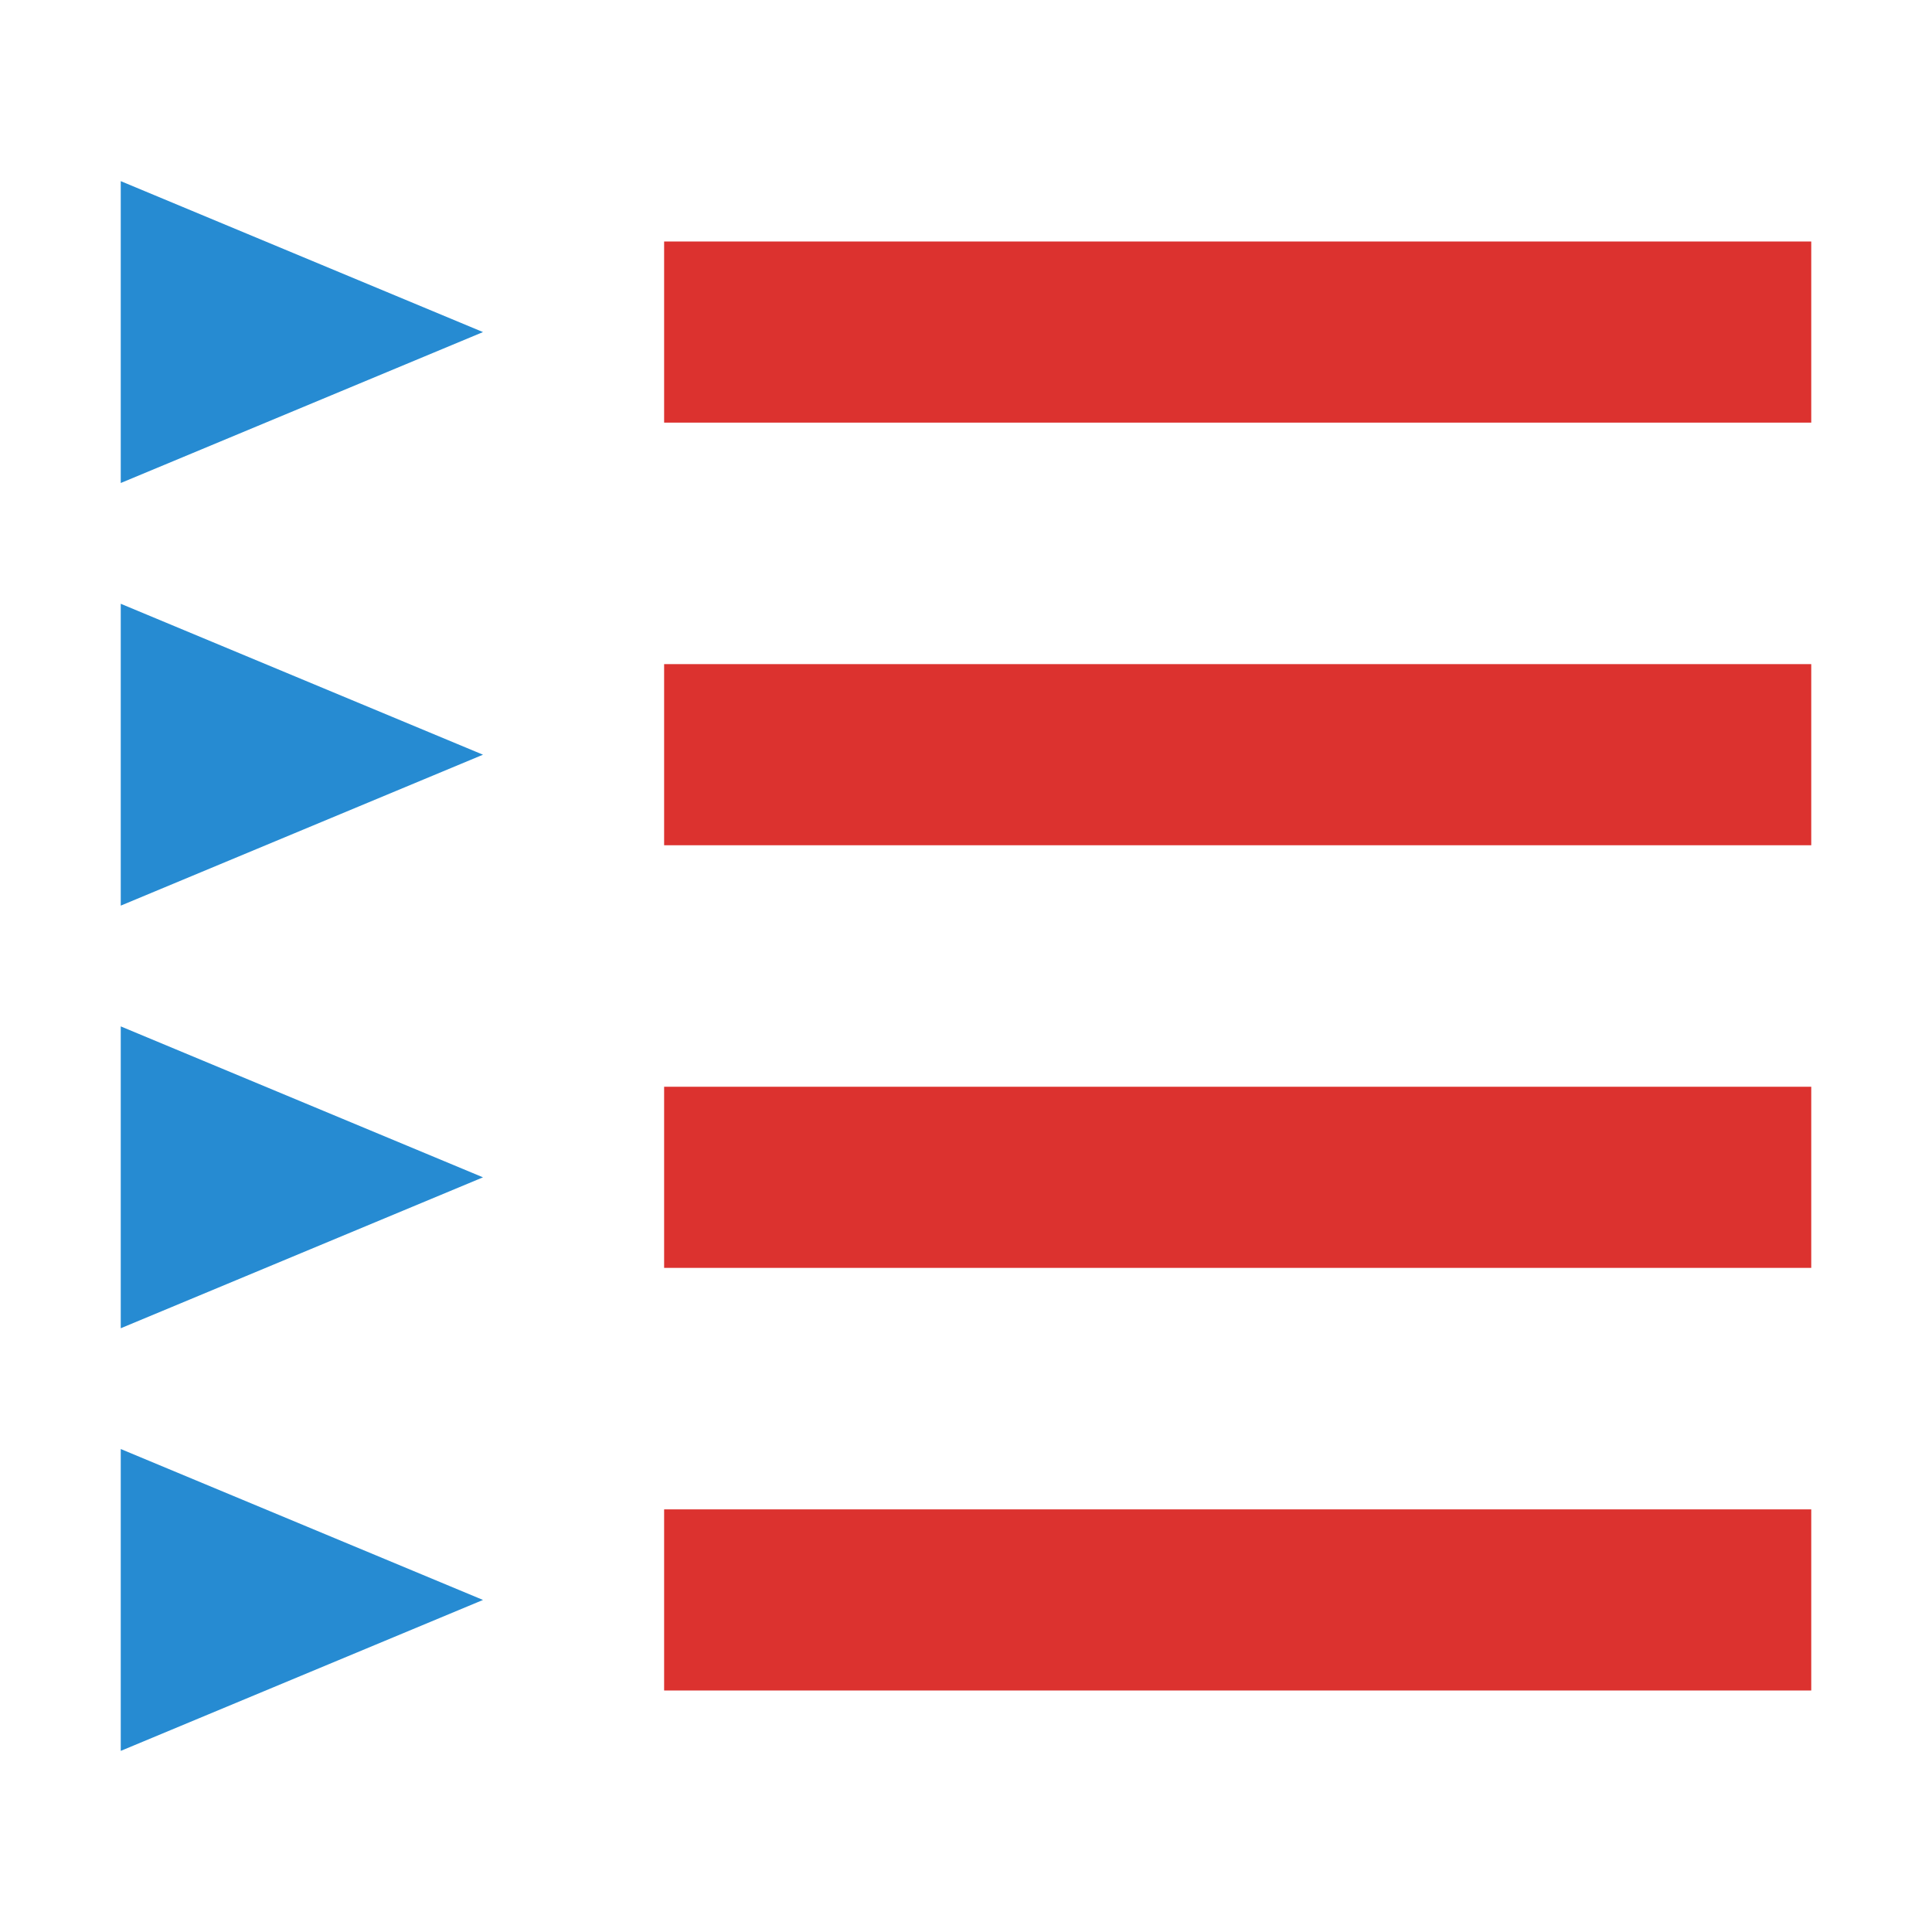
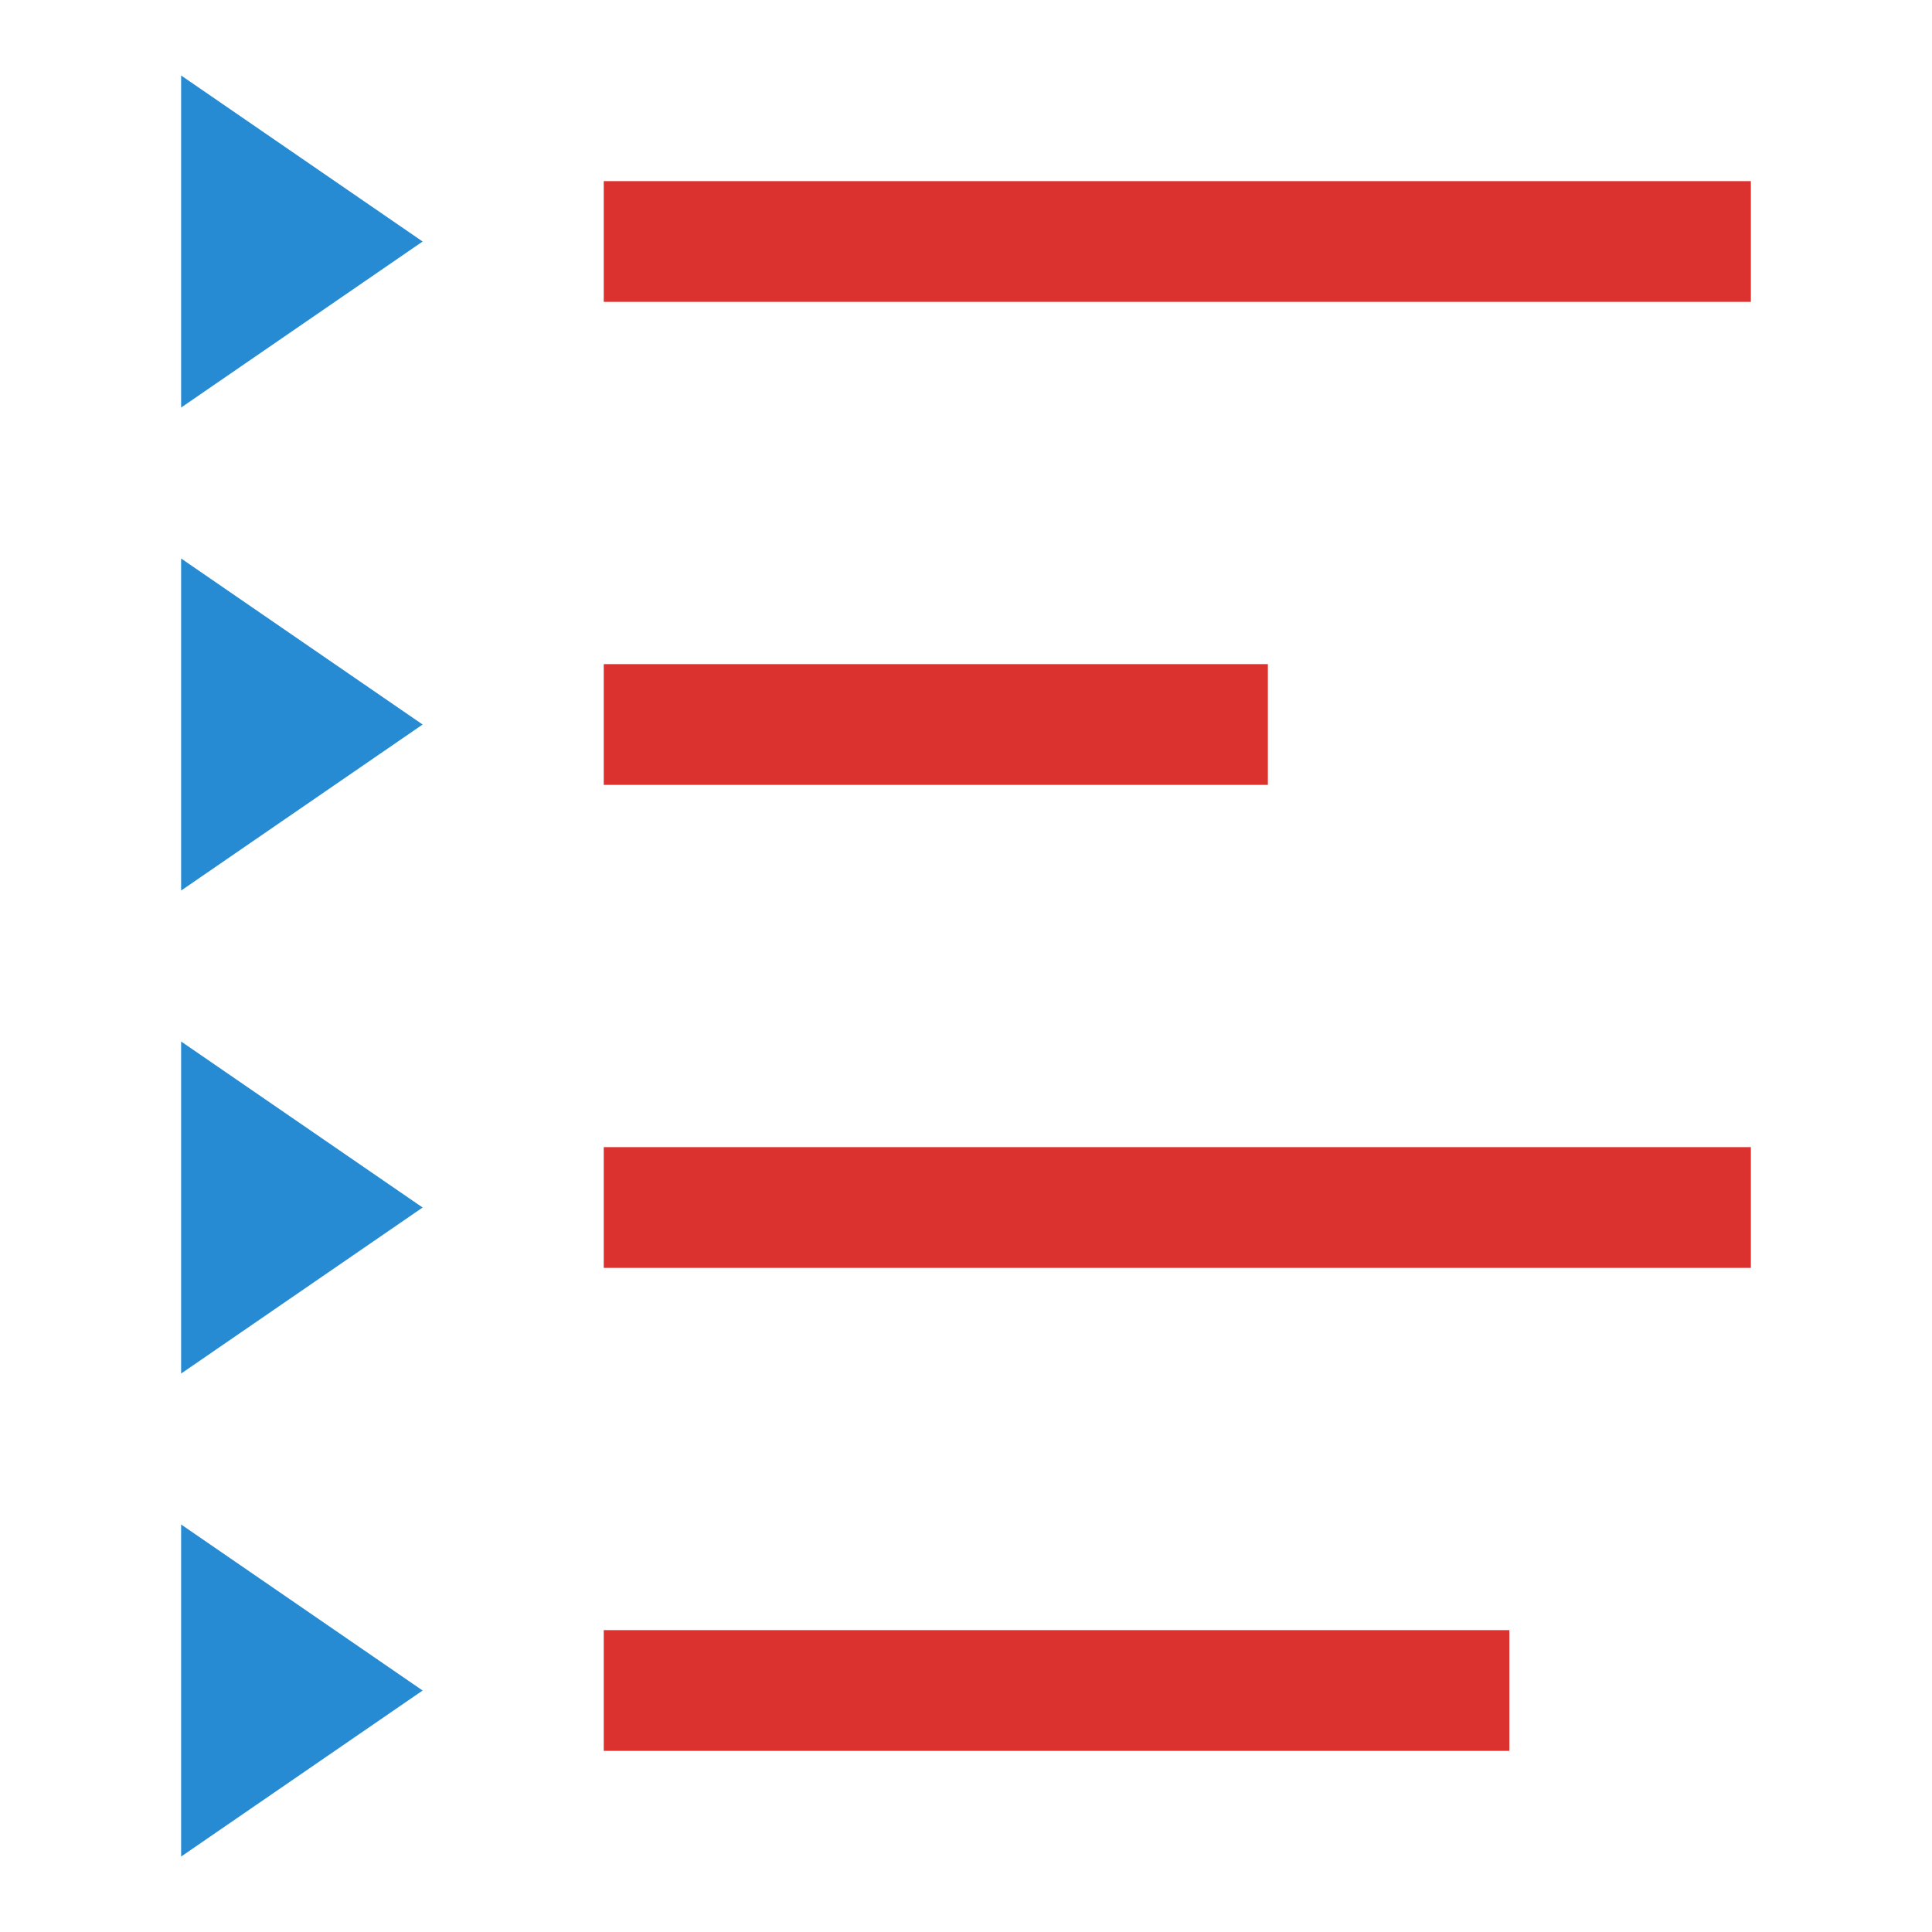
<svg xmlns="http://www.w3.org/2000/svg" width="128" height="128" viewBox="0 0 128 128" id="svg2" version="1.1">
  <defs id="defs16" />
-   <path style="opacity:1;fill:#268bd2;fill-opacity:1;fill-rule:nonzero;stroke:none;stroke-width:3;stroke-linecap:butt;stroke-linejoin:round;stroke-miterlimit:4;stroke-dasharray:none;stroke-dashoffset:0;stroke-opacity:1" id="path4144-3" d="M 7,4.085 2.5,6.683 2.5,1.487 Z" transform="matrix(5.333333,0,0,3.849002,-5.333333,6.27781)" />
-   <rect style="opacity:1;fill:#dc322f;fill-opacity:1;fill-rule:nonzero;stroke:none;stroke-width:3;stroke-linecap:butt;stroke-linejoin:round;stroke-miterlimit:4;stroke-dasharray:none;stroke-dashoffset:0;stroke-opacity:1" id="rect4146-5" width="76" height="12" x="44" y="16" />
-   <path style="opacity:1;fill:#268bd2;fill-opacity:1;fill-rule:nonzero;stroke:none;stroke-width:3;stroke-linecap:butt;stroke-linejoin:round;stroke-miterlimit:4;stroke-dasharray:none;stroke-dashoffset:0;stroke-opacity:1" id="path4144-3-6" d="M 7,4.085 2.5,6.683 2.5,1.487 Z" transform="matrix(5.333333,0,0,3.849002,-5.333333,34.27781)" />
-   <rect style="opacity:1;fill:#dc322f;fill-opacity:1;fill-rule:nonzero;stroke:none;stroke-width:3;stroke-linecap:butt;stroke-linejoin:round;stroke-miterlimit:4;stroke-dasharray:none;stroke-dashoffset:0;stroke-opacity:1" id="rect4146-5-6" width="76" height="12" x="44" y="44" />
-   <path style="opacity:1;fill:#268bd2;fill-opacity:1;fill-rule:nonzero;stroke:none;stroke-width:3;stroke-linecap:butt;stroke-linejoin:round;stroke-miterlimit:4;stroke-dasharray:none;stroke-dashoffset:0;stroke-opacity:1" id="path4144-3-6-4" d="M 7,4.085 2.5,6.683 2.5,1.487 Z" transform="matrix(5.333333,0,0,3.849002,-5.333333,62.27781)" />
-   <rect style="opacity:1;fill:#dc322f;fill-opacity:1;fill-rule:nonzero;stroke:none;stroke-width:3;stroke-linecap:butt;stroke-linejoin:round;stroke-miterlimit:4;stroke-dasharray:none;stroke-dashoffset:0;stroke-opacity:1" id="rect4146-5-6-8" width="76" height="12" x="44" y="72" />
-   <rect style="opacity:1;fill:#dc322f;fill-opacity:1;fill-rule:nonzero;stroke:none;stroke-width:3;stroke-linecap:butt;stroke-linejoin:round;stroke-miterlimit:4;stroke-dasharray:none;stroke-dashoffset:0;stroke-opacity:1" id="rect4146-5-6-8-3" width="76" height="12" x="44" y="100" />
-   <path style="opacity:1;fill:#268bd2;fill-opacity:1;fill-rule:nonzero;stroke:none;stroke-width:3;stroke-linecap:butt;stroke-linejoin:round;stroke-miterlimit:4;stroke-dasharray:none;stroke-dashoffset:0;stroke-opacity:1" id="path4144-3-6-4-3" d="M 7,4.085 2.5,6.683 2.5,1.487 Z" transform="matrix(5.333333,0,0,3.849002,-5.333333,90.2778)" />
+   <path style="opacity:1;fill:#268bd2;fill-opacity:1;fill-rule:nonzero;stroke:none;stroke-width:3;stroke-linecap:butt;stroke-linejoin:round;stroke-miterlimit:4;stroke-dasharray:none;stroke-dashoffset:0;stroke-opacity:1" id="path4144" d="M 7,4.085 2.5,6.683 2.5,1.487 Z" transform="matrix(3.555556,0,0,4.233902,3.111111,-1.294414)" />
+   <rect style="opacity:1;fill:#dc322f;fill-opacity:1;fill-rule:nonzero;stroke:none;stroke-width:3;stroke-linecap:butt;stroke-linejoin:round;stroke-miterlimit:4;stroke-dasharray:none;stroke-dashoffset:0;stroke-opacity:1" id="rect4146" width="76" height="8" x="40" y="12" />
+   <path style="opacity:1;fill:#268bd2;fill-opacity:1;fill-rule:nonzero;stroke:none;stroke-width:3;stroke-linecap:butt;stroke-linejoin:round;stroke-miterlimit:4;stroke-dasharray:none;stroke-dashoffset:0;stroke-opacity:1" id="path4144-3" d="M 7,4.085 2.5,6.683 2.5,1.487 Z" transform="matrix(3.555556,0,0,4.233902,3.111111,30.70558)" />
+   <rect style="opacity:1;fill:#dc322f;fill-opacity:1;fill-rule:nonzero;stroke:none;stroke-width:3;stroke-linecap:butt;stroke-linejoin:round;stroke-miterlimit:4;stroke-dasharray:none;stroke-dashoffset:0;stroke-opacity:1" id="rect4146-5" width="44" height="8" x="40" y="44" />
+   <path style="opacity:1;fill:#268bd2;fill-opacity:1;fill-rule:nonzero;stroke:none;stroke-width:3;stroke-linecap:butt;stroke-linejoin:round;stroke-miterlimit:4;stroke-dasharray:none;stroke-dashoffset:0;stroke-opacity:1" id="path4144-3-6" d="M 7,4.085 2.5,6.683 2.5,1.487 Z" transform="matrix(3.555556,0,0,4.233902,3.111111,62.70559)" />
+   <rect style="opacity:1;fill:#dc322f;fill-opacity:1;fill-rule:nonzero;stroke:none;stroke-width:3;stroke-linecap:butt;stroke-linejoin:round;stroke-miterlimit:4;stroke-dasharray:none;stroke-dashoffset:0;stroke-opacity:1" id="rect4146-5-6" width="76" height="8" x="40" y="76" />
+   <path style="opacity:1;fill:#268bd2;fill-opacity:1;fill-rule:nonzero;stroke:none;stroke-width:3;stroke-linecap:butt;stroke-linejoin:round;stroke-miterlimit:4;stroke-dasharray:none;stroke-dashoffset:0;stroke-opacity:1" id="path4144-3-6-4" d="M 7,4.085 2.5,6.683 2.5,1.487 Z" transform="matrix(3.555556,0,0,4.233902,3.111111,94.70558)" />
+   <rect style="opacity:1;fill:#dc322f;fill-opacity:1;fill-rule:nonzero;stroke:none;stroke-width:3;stroke-linecap:butt;stroke-linejoin:round;stroke-miterlimit:4;stroke-dasharray:none;stroke-dashoffset:0;stroke-opacity:1" id="rect4146-5-6-8" width="60" height="8" x="40" y="108" />
</svg>
